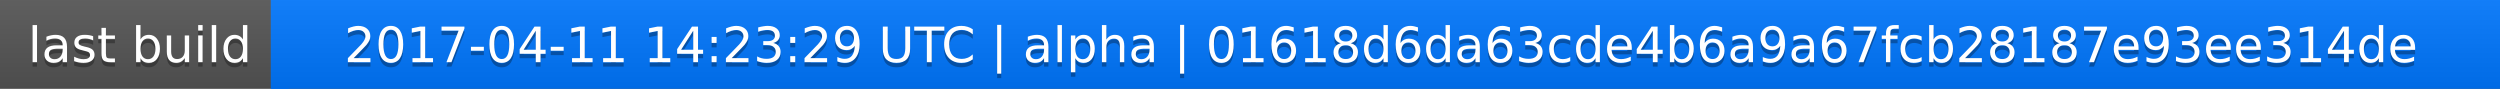
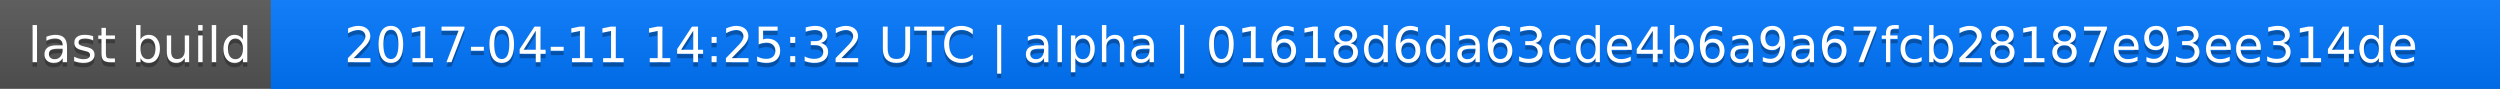
<svg xmlns="http://www.w3.org/2000/svg" width="563" height="20">
  <linearGradient id="a" x2="0" y2="100%">
    <stop offset="0" stop-color="#bbb" stop-opacity=".1" />
    <stop offset="1" stop-opacity=".1" />
  </linearGradient>
  <rect rx="0" width="563" height="20" fill="#555" />
  <rect rx="0" x="61" width="502" height="20" fill="#07f" />
  <path fill="#07f" d="M61 0h4v20h-4z" />
  <rect rx="0" width="563" height="20" fill="url(#a)" />
  <g fill="#fff" text-anchor="middle" font-family="DejaVu Sans,Verdana,Geneva,sans-serif" font-size="11">
    <text x="31.5" y="15" fill="#010101" fill-opacity=".3">last build</text>
    <text x="31.5" y="14">last build</text>
-     <text x="311" y="15" fill="#010101" fill-opacity=".3">2017-04-11 14:23:29 UTC | alpha | 01618d6da63cde4b6a9a67fcb28187e93ee314de</text>
-     <text x="311" y="14">2017-04-11 14:23:29 UTC | alpha | 01618d6da63cde4b6a9a67fcb28187e93ee314de</text>
+     <text x="311" y="15" fill="#010101" fill-opacity=".3">2017-04-11 14:25:32 UTC | alpha | 01618d6da63cde4b6a9a67fcb28187e93ee314de</text>
+     <text x="311" y="14">2017-04-11 14:25:32 UTC | alpha | 01618d6da63cde4b6a9a67fcb28187e93ee314de</text>
  </g>
</svg>
